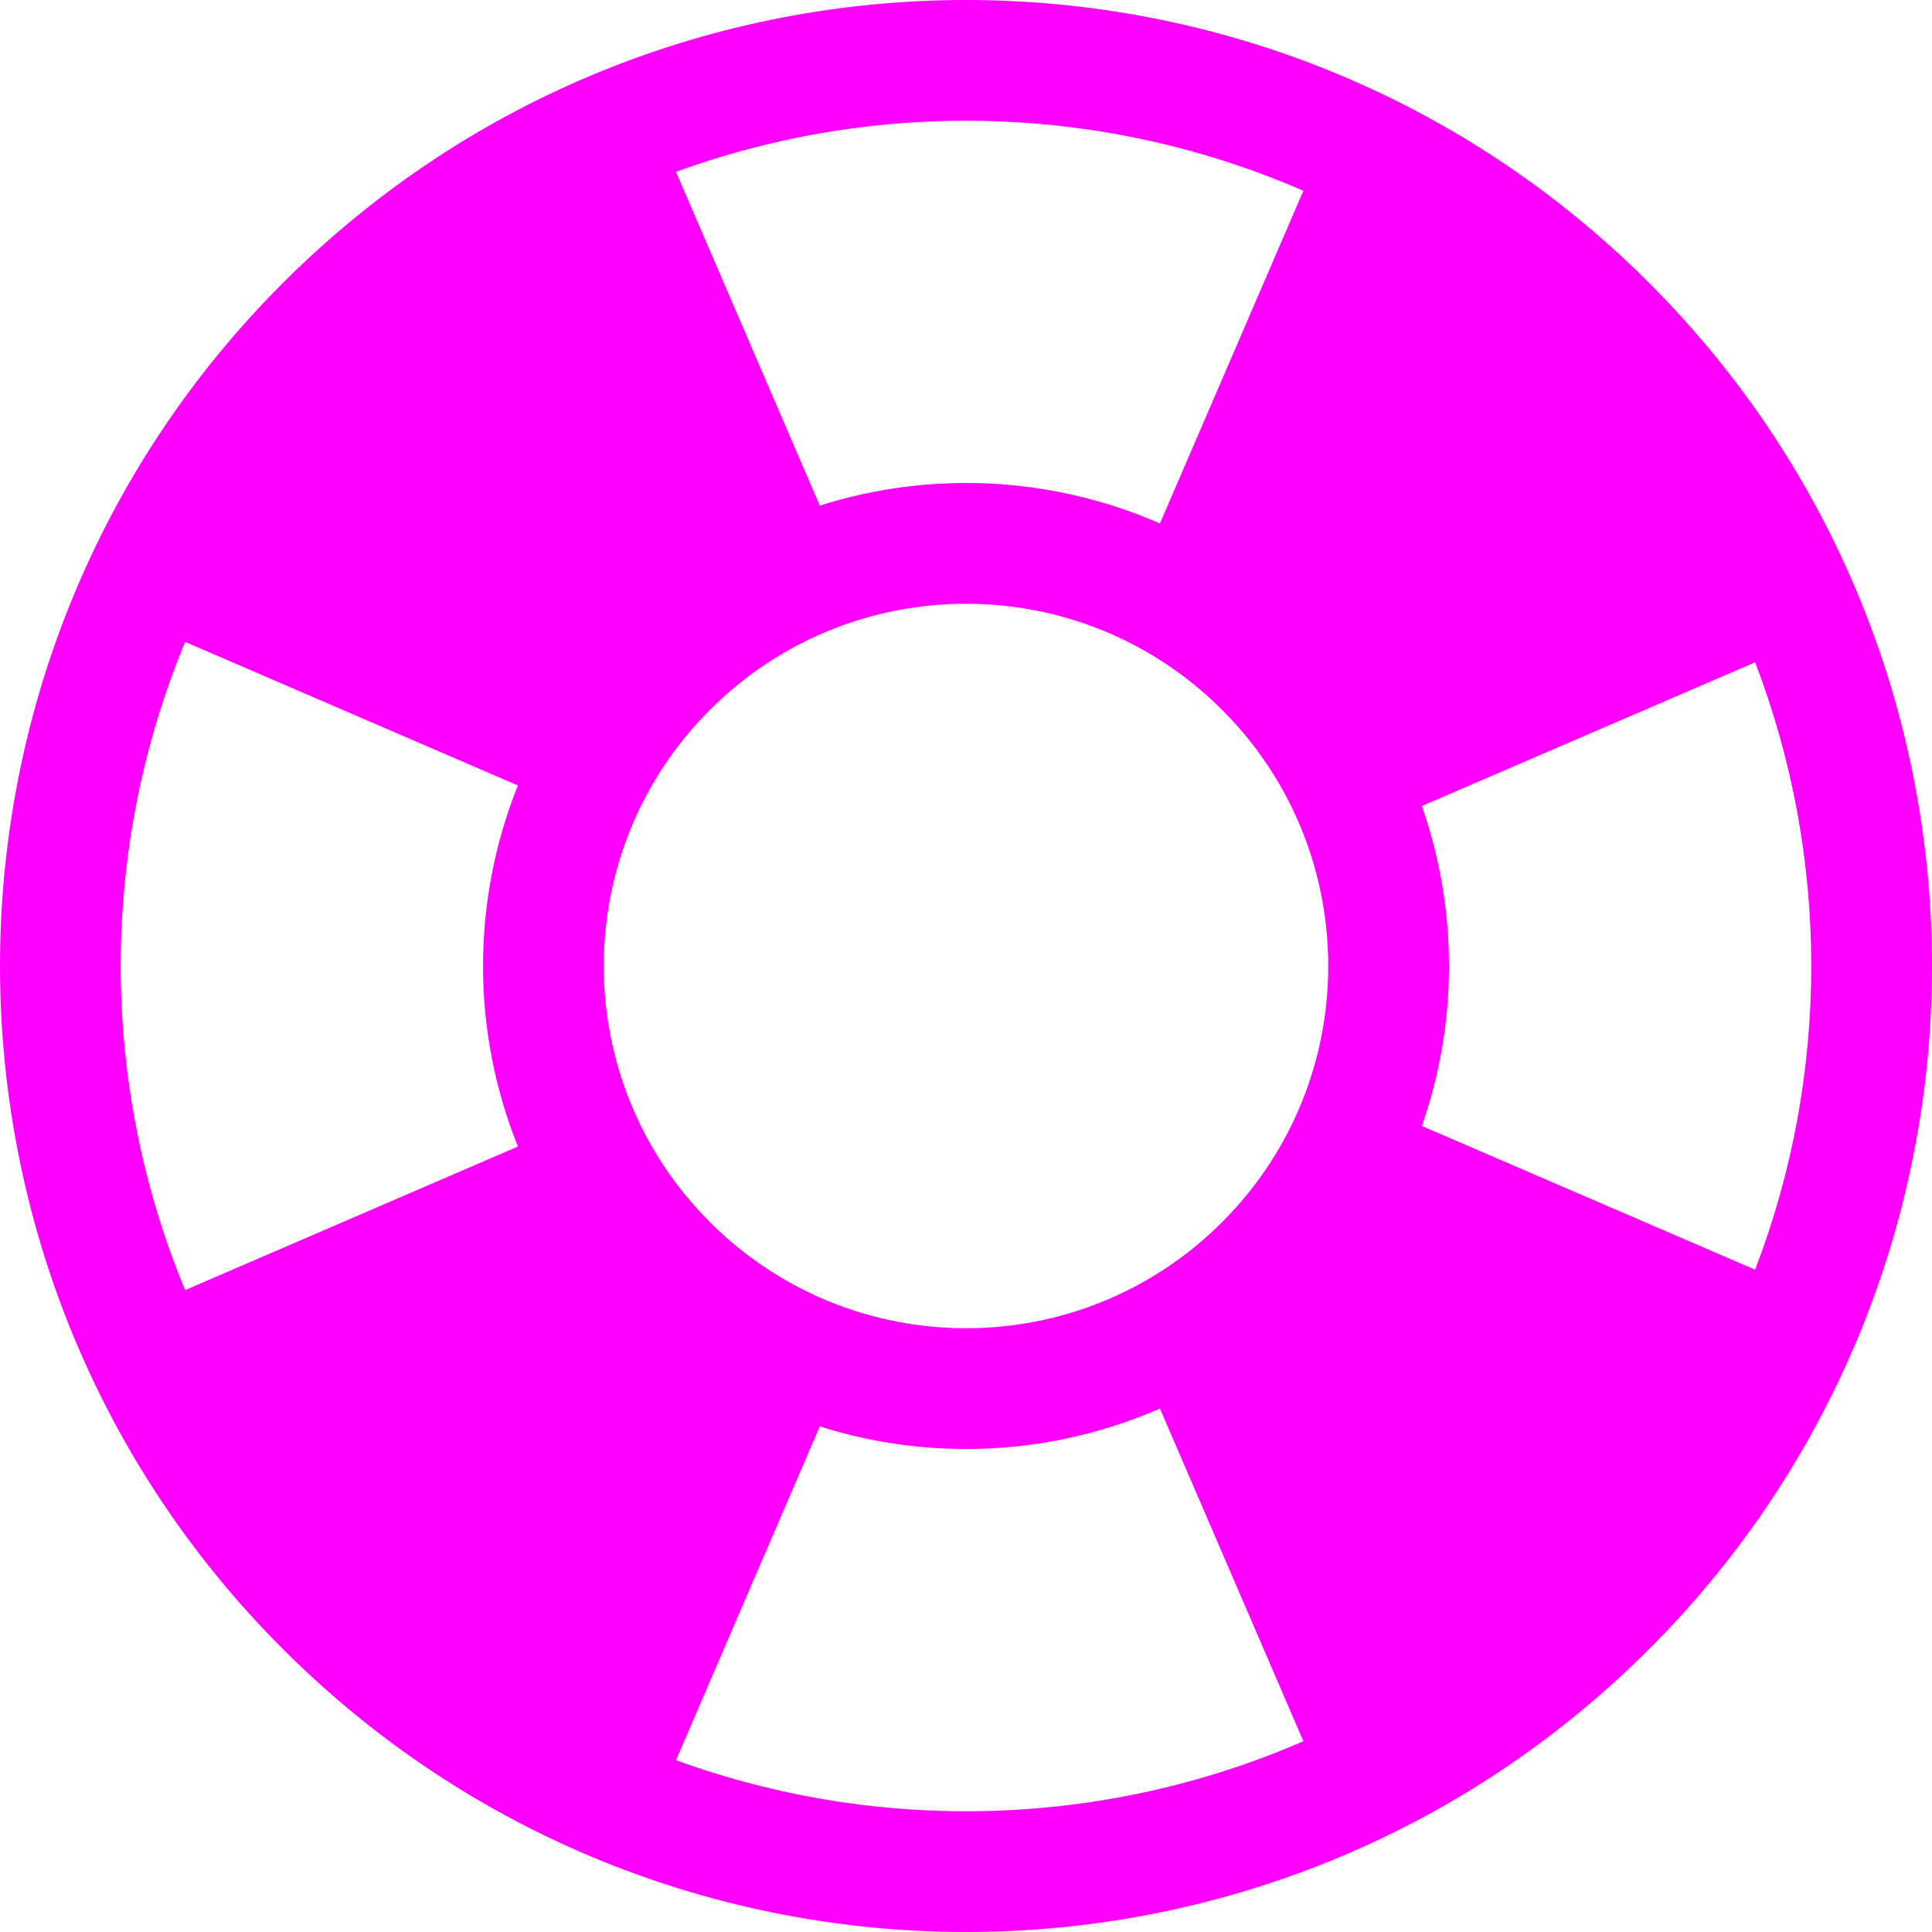
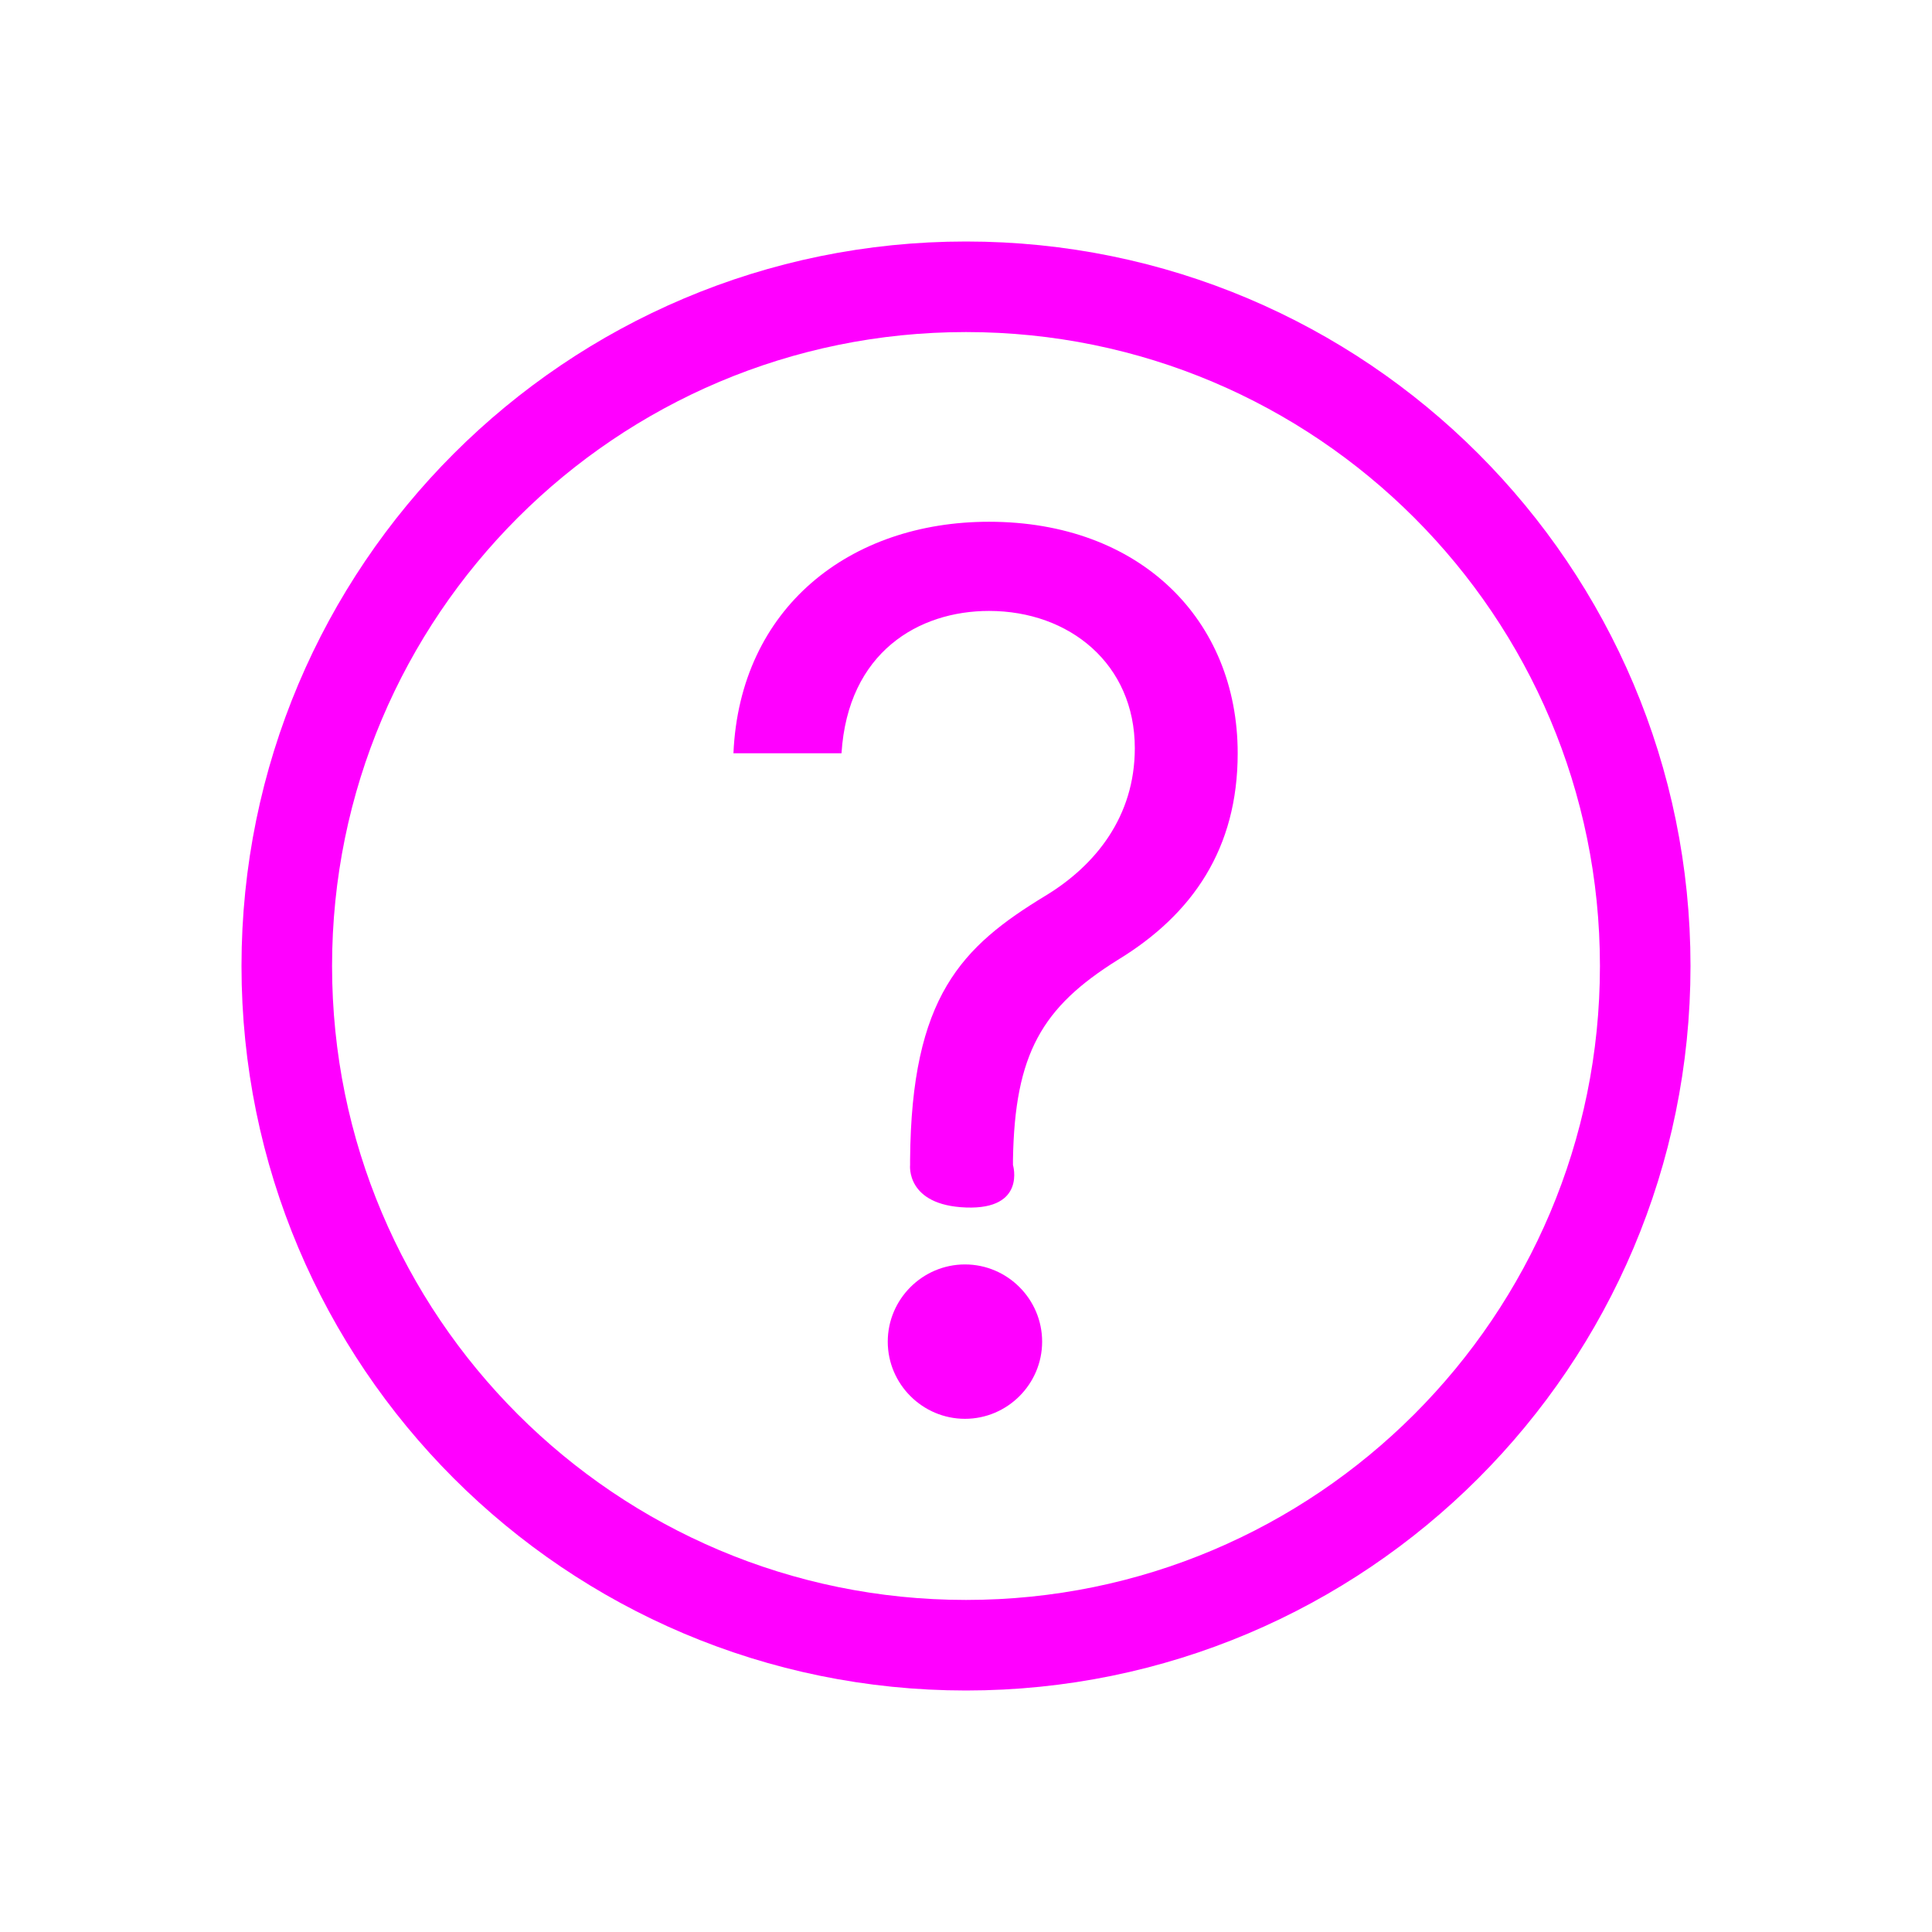
- <svg xmlns="http://www.w3.org/2000/svg" width="16" height="16" viewBox="0 0 16 16">
-   <g fill="none" fill-rule="evenodd">
-     <rect width="16" height="16" />
-     <path fill="#FF00FF" fill-rule="nonzero" d="M13.657,13.657 C10.533,16.781 5.467,16.781 2.343,13.657 C-0.781,10.533 -0.781,5.467 2.343,2.343 C5.467,-0.781 10.533,-0.781 13.657,2.343 C16.781,5.467 16.781,10.533 13.657,13.657 Z M4.289,9.495 C3.904,8.538 3.904,7.462 4.289,6.505 L1.533,5.316 C0.822,7.03 0.822,8.97 1.533,10.684 L4.289,9.495 Z M6.789,4.187 C7.709,3.895 8.714,3.945 9.606,4.335 L10.794,1.58 C9.146,0.863 7.278,0.811 5.598,1.423 L6.789,4.187 L6.789,4.187 Z M11.775,6.675 C12.075,7.531 12.075,8.469 11.775,9.325 L14.535,10.515 C15.155,8.9 15.155,7.1 14.535,5.485 L11.775,6.675 L11.775,6.675 Z M9.606,11.665 C8.714,12.055 7.709,12.105 6.789,11.813 L5.598,14.577 C7.278,15.189 9.146,15.137 10.794,14.42 L9.606,11.665 Z M10.121,10.121 C11.293,8.95 11.293,7.05 10.121,5.879 C8.95,4.707 7.05,4.707 5.879,5.879 C4.707,7.05 4.707,8.95 5.879,10.121 C7.05,11.293 8.95,11.293 10.121,10.121 Z" />
-   </g>
+ <svg xmlns="http://www.w3.org/2000/svg" width="32" height="32" viewBox="0 0 32 32" fill="none">
+   <circle cx="16" cy="16" r="11.25" stroke="#FF00FF" stroke-width="1.5" />
+   <path d="M15.074 19.296C15.074 19.296 15 19.963 16 20C17 20.037 16.778 19.296 16.778 19.296V19.21C16.807 17.449 17.261 16.682 18.511 15.901C19.761 15.141 20.5 14.047 20.5 12.477C20.5 10.261 18.881 8.642 16.381 8.642C14.079 8.642 12.254 10.062 12.148 12.477H13.938C14.044 10.801 15.216 10.119 16.381 10.119C17.716 10.119 18.796 11 18.796 12.392C18.796 13.521 18.149 14.331 17.318 14.835C15.926 15.68 15.095 16.504 15.074 19.21V19.296ZM15.983 23.5C16.686 23.5 17.261 22.925 17.261 22.222C17.261 21.518 16.686 20.943 15.983 20.943C15.28 20.943 14.704 21.518 14.704 22.222C14.704 22.925 15.28 23.5 15.983 23.5Z" fill="#FF00FF" />
</svg>
